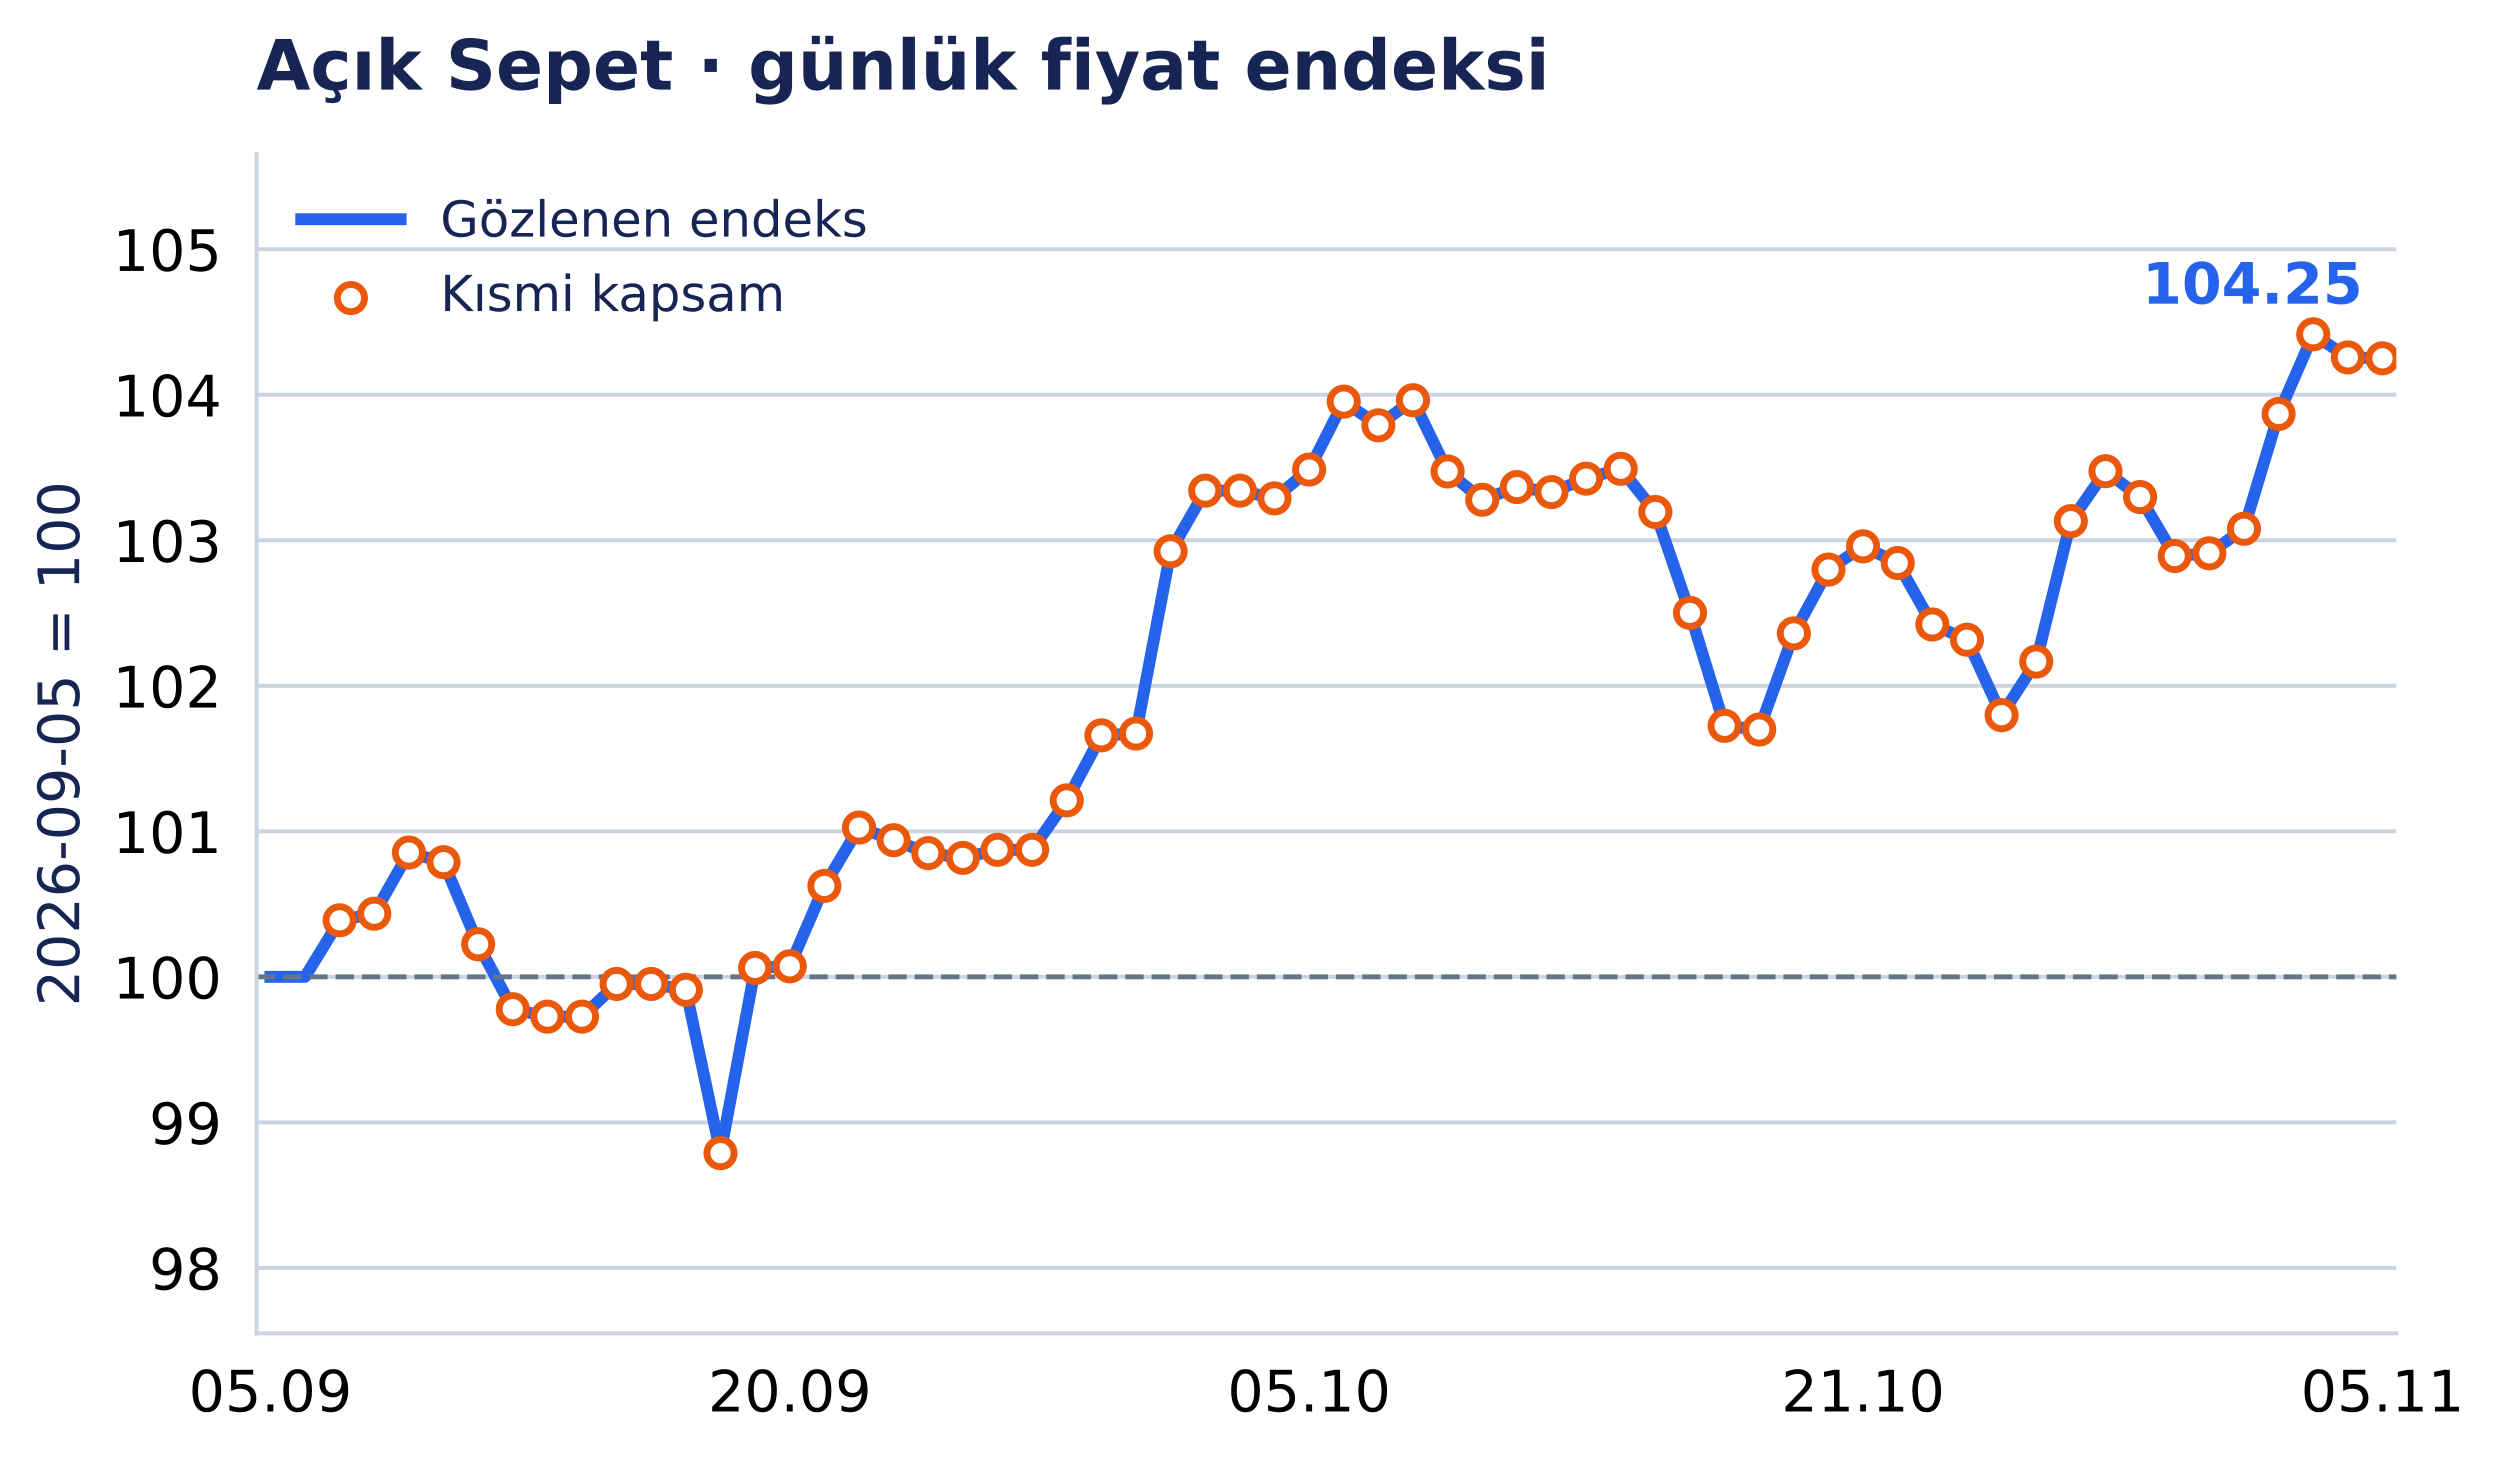
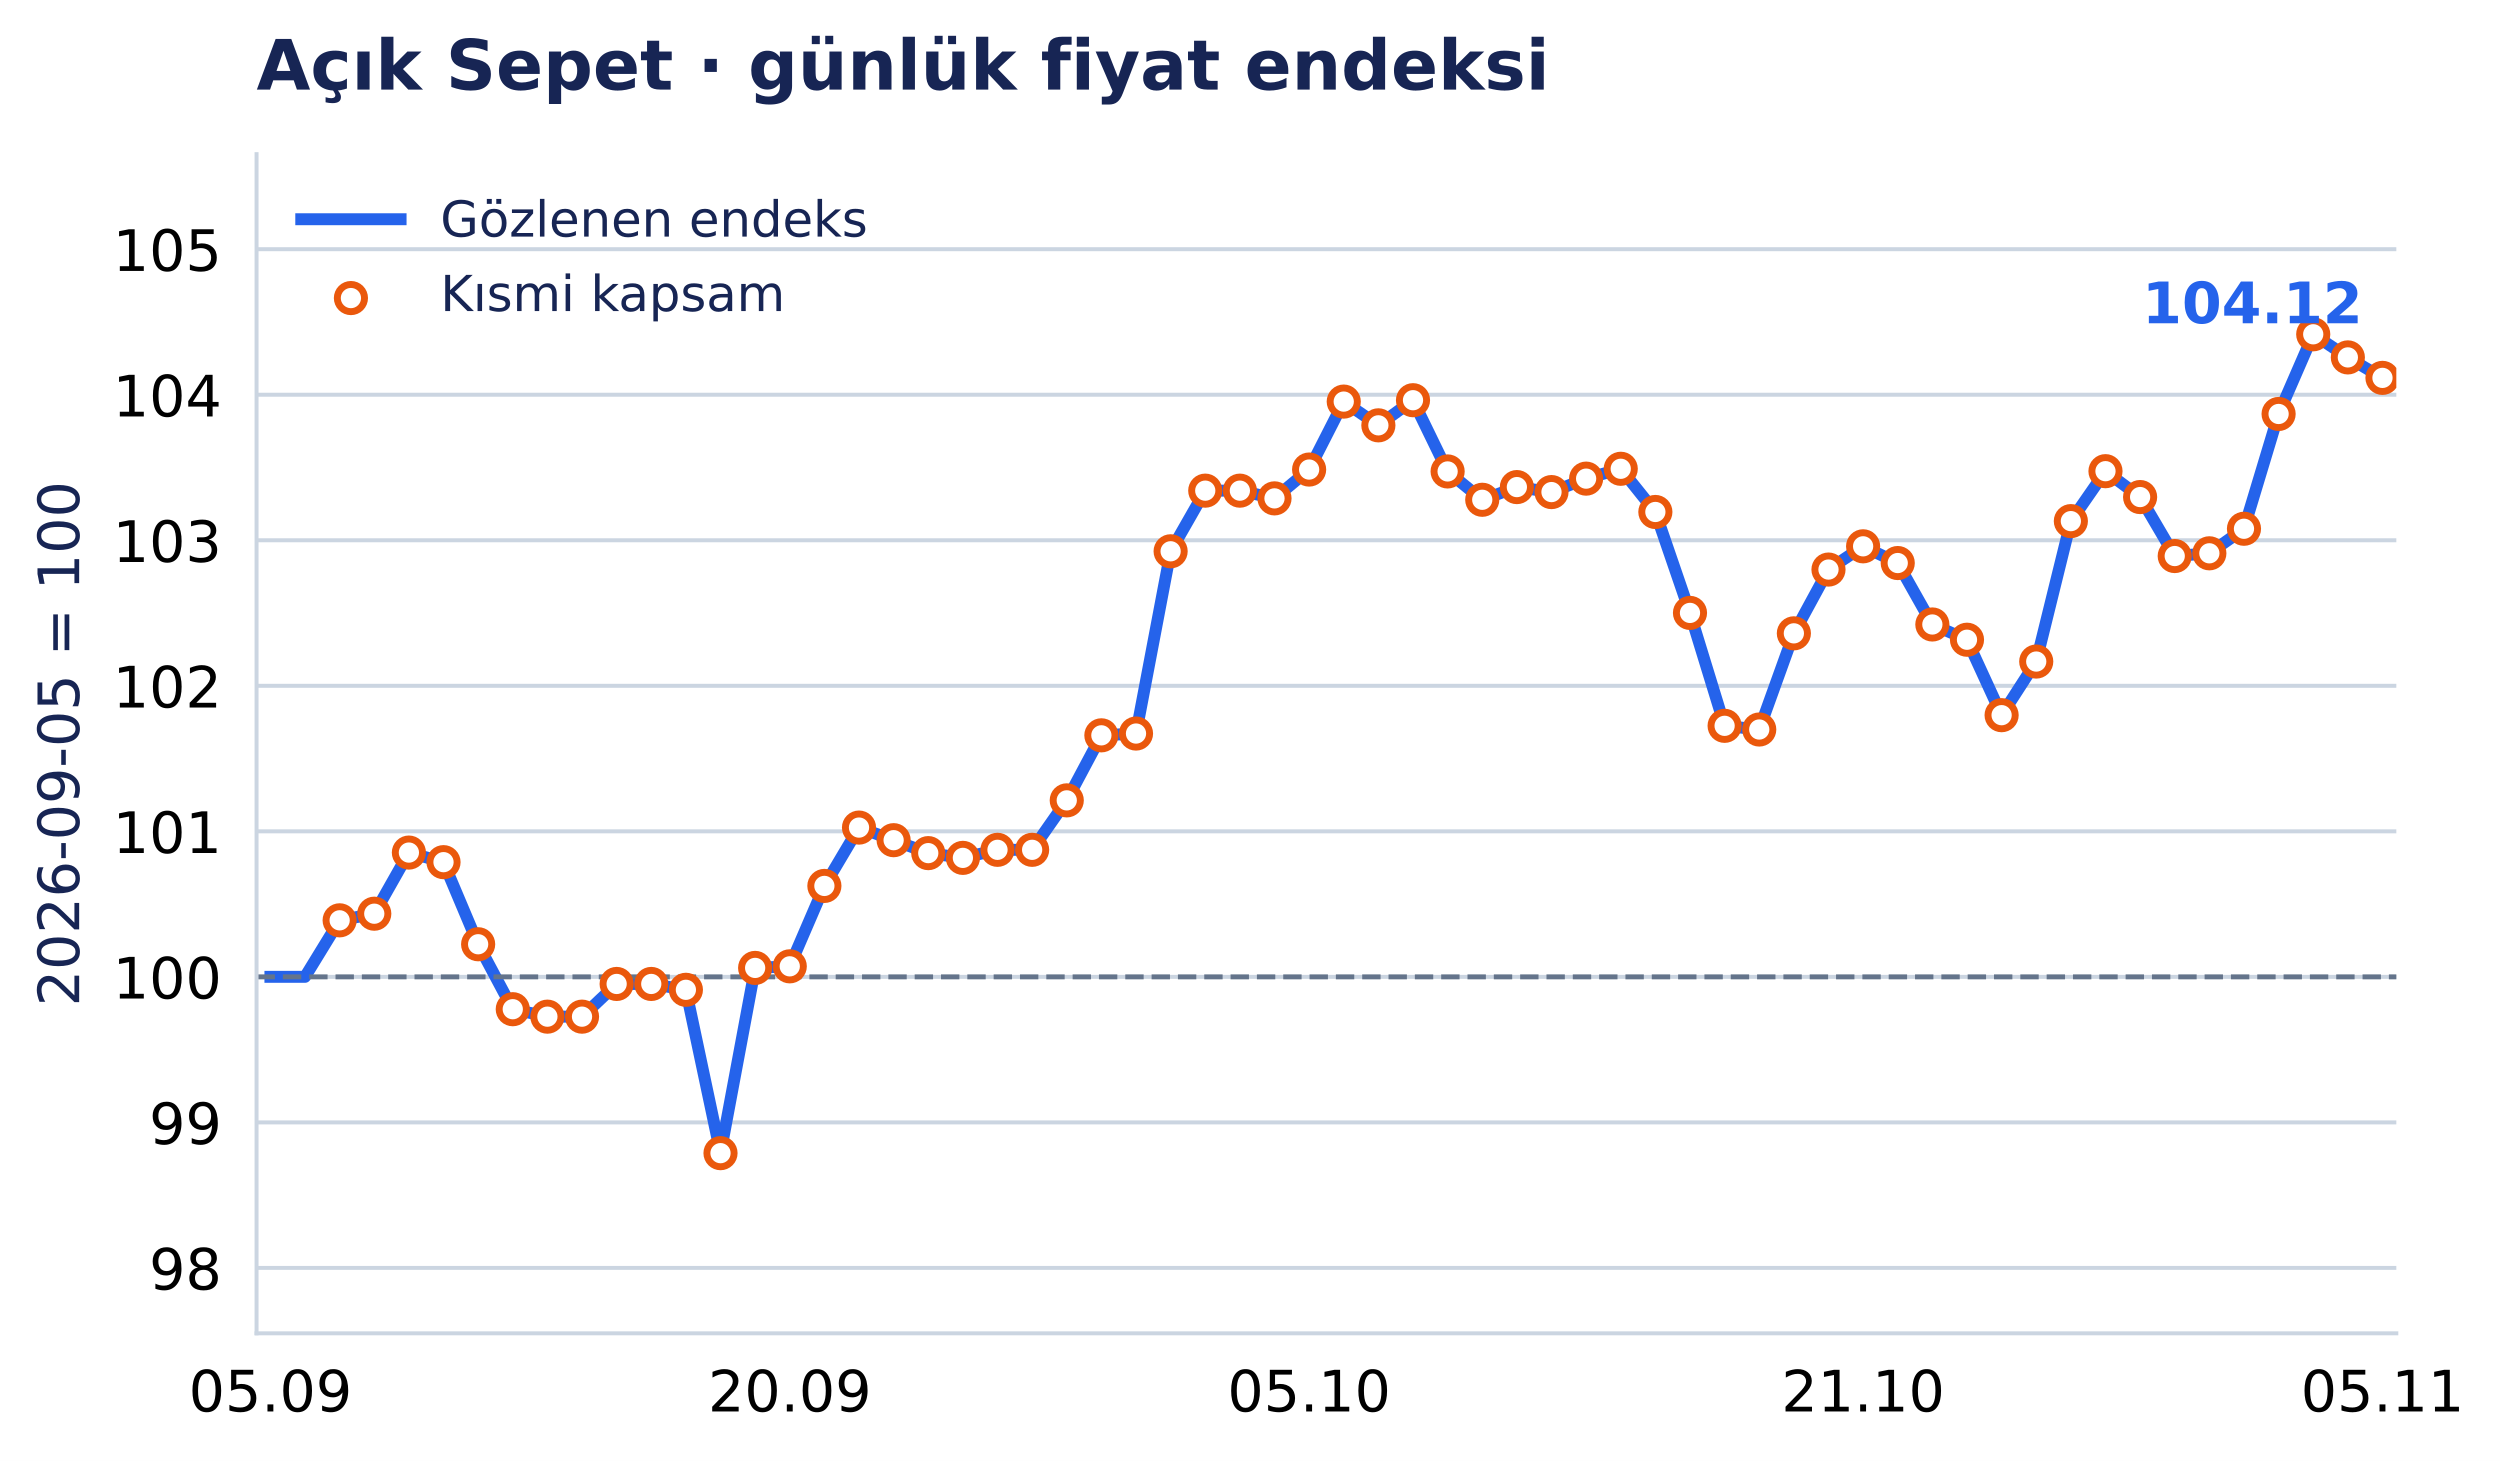
<svg xmlns="http://www.w3.org/2000/svg" xmlns:xlink="http://www.w3.org/1999/xlink" width="503.324pt" height="294.135pt" viewBox="0 0 503.324 294.135" version="1.1">
  <defs>
    <style type="text/css">*{stroke-linejoin: round; stroke-linecap: butt}</style>
  </defs>
  <g id="figure_1">
    <g id="patch_1">
      <path d="M 0 294.135 L 503.324 294.135 L 503.324 0 L 0 0 z " style="fill: #ffffff" />
    </g>
    <g id="axes_1">
      <g id="patch_2">
        <path d="M 51.651 268.435 L 482.451 268.435 L 482.451 31.035 L 51.651 31.035 z " style="fill: #ffffff" />
      </g>
      <g id="matplotlib.axis_1">
        <g id="xtick_1">
          <g id="line2d_1" />
          <g id="text_1">
            <text style="font-size: 11.5px; font-family: 'DejaVu Sans', 'Bitstream Vera Sans', 'Computer Modern Sans Serif', 'Lucida Grande', 'Verdana', 'Geneva', 'Lucid', 'Arial', 'Helvetica', 'Avant Garde', sans-serif; text-anchor: middle" x="54.439" y="284.172" transform="rotate(-0 54.43898 284.172)">05.09</text>
          </g>
        </g>
        <g id="xtick_2">
          <g id="line2d_2" />
          <g id="text_2">
            <text style="font-size: 11.5px; font-family: 'DejaVu Sans', 'Bitstream Vera Sans', 'Computer Modern Sans Serif', 'Lucida Grande', 'Verdana', 'Geneva', 'Lucid', 'Arial', 'Helvetica', 'Avant Garde', sans-serif; text-anchor: middle" x="159.002" y="284.172" transform="rotate(-0 159.0022 284.172)">20.09</text>
          </g>
        </g>
        <g id="xtick_3">
          <g id="line2d_3" />
          <g id="text_3">
            <text style="font-size: 11.5px; font-family: 'DejaVu Sans', 'Bitstream Vera Sans', 'Computer Modern Sans Serif', 'Lucida Grande', 'Verdana', 'Geneva', 'Lucid', 'Arial', 'Helvetica', 'Avant Garde', sans-serif; text-anchor: middle" x="263.565" y="284.172" transform="rotate(-0 263.5654 284.172)">05.10</text>
          </g>
        </g>
        <g id="xtick_4">
          <g id="line2d_4" />
          <g id="text_4">
            <text style="font-size: 11.5px; font-family: 'DejaVu Sans', 'Bitstream Vera Sans', 'Computer Modern Sans Serif', 'Lucida Grande', 'Verdana', 'Geneva', 'Lucid', 'Arial', 'Helvetica', 'Avant Garde', sans-serif; text-anchor: middle" x="375.099" y="284.172" transform="rotate(-0 375.0995 284.172)">21.10</text>
          </g>
        </g>
        <g id="xtick_5">
          <g id="line2d_5" />
          <g id="text_5">
            <text style="font-size: 11.5px; font-family: 'DejaVu Sans', 'Bitstream Vera Sans', 'Computer Modern Sans Serif', 'Lucida Grande', 'Verdana', 'Geneva', 'Lucid', 'Arial', 'Helvetica', 'Avant Garde', sans-serif; text-anchor: middle" x="479.663" y="284.172" transform="rotate(-0 479.6627 284.172)">05.11</text>
          </g>
        </g>
      </g>
      <g id="matplotlib.axis_2">
        <g id="ytick_1">
          <g id="line2d_6">
            <path d="M 51.651 255.268 L 482.451 255.268 " clip-path="url(#pe0ebc6c90a)" style="fill: none; stroke: #cbd5e1; stroke-width: 0.8; stroke-linecap: square" />
          </g>
          <g id="line2d_7" />
          <g id="text_6">
            <text style="font-size: 11.5px; font-family: 'DejaVu Sans', 'Bitstream Vera Sans', 'Computer Modern Sans Serif', 'Lucida Grande', 'Verdana', 'Geneva', 'Lucid', 'Arial', 'Helvetica', 'Avant Garde', sans-serif; text-anchor: end" x="44.651" y="259.636" transform="rotate(-0 44.65062 259.6364)">98</text>
          </g>
        </g>
        <g id="ytick_2">
          <g id="line2d_8">
            <path d="M 51.651 225.968 L 482.451 225.968 " clip-path="url(#pe0ebc6c90a)" style="fill: none; stroke: #cbd5e1; stroke-width: 0.8; stroke-linecap: square" />
          </g>
          <g id="line2d_9" />
          <g id="text_7">
            <text style="font-size: 11.5px; font-family: 'DejaVu Sans', 'Bitstream Vera Sans', 'Computer Modern Sans Serif', 'Lucida Grande', 'Verdana', 'Geneva', 'Lucid', 'Arial', 'Helvetica', 'Avant Garde', sans-serif; text-anchor: end" x="44.651" y="230.337" transform="rotate(-0 44.65062 230.3371)">99</text>
          </g>
        </g>
        <g id="ytick_3">
          <g id="line2d_10">
            <path d="M 51.651 196.669 L 482.451 196.669 " clip-path="url(#pe0ebc6c90a)" style="fill: none; stroke: #cbd5e1; stroke-width: 0.8; stroke-linecap: square" />
          </g>
          <g id="line2d_11" />
          <g id="text_8">
            <text style="font-size: 11.5px; font-family: 'DejaVu Sans', 'Bitstream Vera Sans', 'Computer Modern Sans Serif', 'Lucida Grande', 'Verdana', 'Geneva', 'Lucid', 'Arial', 'Helvetica', 'Avant Garde', sans-serif; text-anchor: end" x="44.651" y="201.038" transform="rotate(-0 44.65062 201.0378)">100</text>
          </g>
        </g>
        <g id="ytick_4">
          <g id="line2d_12">
            <path d="M 51.651 167.37 L 482.451 167.37 " clip-path="url(#pe0ebc6c90a)" style="fill: none; stroke: #cbd5e1; stroke-width: 0.8; stroke-linecap: square" />
          </g>
          <g id="line2d_13" />
          <g id="text_9">
            <text style="font-size: 11.5px; font-family: 'DejaVu Sans', 'Bitstream Vera Sans', 'Computer Modern Sans Serif', 'Lucida Grande', 'Verdana', 'Geneva', 'Lucid', 'Arial', 'Helvetica', 'Avant Garde', sans-serif; text-anchor: end" x="44.651" y="171.739" transform="rotate(-0 44.65062 171.7386)">101</text>
          </g>
        </g>
        <g id="ytick_5">
          <g id="line2d_14">
            <path d="M 51.651 138.071 L 482.451 138.071 " clip-path="url(#pe0ebc6c90a)" style="fill: none; stroke: #cbd5e1; stroke-width: 0.8; stroke-linecap: square" />
          </g>
          <g id="line2d_15" />
          <g id="text_10">
            <text style="font-size: 11.5px; font-family: 'DejaVu Sans', 'Bitstream Vera Sans', 'Computer Modern Sans Serif', 'Lucida Grande', 'Verdana', 'Geneva', 'Lucid', 'Arial', 'Helvetica', 'Avant Garde', sans-serif; text-anchor: end" x="44.651" y="142.439" transform="rotate(-0 44.65062 142.4393)">102</text>
          </g>
        </g>
        <g id="ytick_6">
          <g id="line2d_16">
            <path d="M 51.651 108.771 L 482.451 108.771 " clip-path="url(#pe0ebc6c90a)" style="fill: none; stroke: #cbd5e1; stroke-width: 0.8; stroke-linecap: square" />
          </g>
          <g id="line2d_17" />
          <g id="text_11">
            <text style="font-size: 11.5px; font-family: 'DejaVu Sans', 'Bitstream Vera Sans', 'Computer Modern Sans Serif', 'Lucida Grande', 'Verdana', 'Geneva', 'Lucid', 'Arial', 'Helvetica', 'Avant Garde', sans-serif; text-anchor: end" x="44.651" y="113.14" transform="rotate(-0 44.65062 113.14)">103</text>
          </g>
        </g>
        <g id="ytick_7">
          <g id="line2d_18">
            <path d="M 51.651 79.472 L 482.451 79.472 " clip-path="url(#pe0ebc6c90a)" style="fill: none; stroke: #cbd5e1; stroke-width: 0.8; stroke-linecap: square" />
          </g>
          <g id="line2d_19" />
          <g id="text_12">
            <text style="font-size: 11.5px; font-family: 'DejaVu Sans', 'Bitstream Vera Sans', 'Computer Modern Sans Serif', 'Lucida Grande', 'Verdana', 'Geneva', 'Lucid', 'Arial', 'Helvetica', 'Avant Garde', sans-serif; text-anchor: end" x="44.651" y="83.841" transform="rotate(-0 44.65062 83.84077)">104</text>
          </g>
        </g>
        <g id="ytick_8">
          <g id="line2d_20">
            <path d="M 51.651 50.173 L 482.451 50.173 " clip-path="url(#pe0ebc6c90a)" style="fill: none; stroke: #cbd5e1; stroke-width: 0.8; stroke-linecap: square" />
          </g>
          <g id="line2d_21" />
          <g id="text_13">
            <text style="font-size: 11.5px; font-family: 'DejaVu Sans', 'Bitstream Vera Sans', 'Computer Modern Sans Serif', 'Lucida Grande', 'Verdana', 'Geneva', 'Lucid', 'Arial', 'Helvetica', 'Avant Garde', sans-serif; text-anchor: end" x="44.651" y="54.542" transform="rotate(-0 44.65062 54.5415)">105</text>
          </g>
        </g>
        <g id="text_14">
          <text style="font-size: 11.5px; font-family: 'DejaVu Sans', 'Bitstream Vera Sans', 'Computer Modern Sans Serif', 'Lucida Grande', 'Verdana', 'Geneva', 'Lucid', 'Arial', 'Helvetica', 'Avant Garde', sans-serif; text-anchor: middle; fill: #172554" x="15.937" y="149.735" transform="rotate(-90 15.93731 149.7347)">2026-09-05 = 100</text>
        </g>
      </g>
      <g id="line2d_22">
-         <path d="M 54.439 196.669 L 61.41 196.669 L 68.381 185.289 L 75.352 183.956 L 82.322 171.648 L 89.293 173.578 L 96.264 190.106 L 103.235 203.182 L 110.206 204.683 L 117.177 204.683 L 124.148 198.099 L 131.119 198.099 L 138.09 199.277 L 145.06 232.165 L 152.031 194.87 L 159.002 194.551 L 165.973 178.363 L 172.944 166.617 L 179.915 169.154 L 186.886 171.759 L 193.857 172.717 L 200.827 171.094 L 207.798 171.094 L 214.769 161.138 L 221.74 148.044 L 228.711 147.684 L 235.682 110.992 L 242.653 98.783 L 249.624 98.783 L 256.594 100.339 L 263.565 94.535 L 270.536 80.852 L 277.507 85.634 L 284.478 80.574 L 291.449 94.916 L 298.42 100.62 L 305.391 98.065 L 312.362 99.07 L 319.332 96.363 L 326.303 94.38 L 333.274 103.076 L 340.245 123.398 L 347.216 146.131 L 354.187 146.872 L 361.158 127.511 L 368.129 114.669 L 375.099 109.99 L 382.07 113.357 L 389.041 125.727 L 396.012 128.797 L 402.983 143.986 L 409.954 133.189 L 416.925 104.919 L 423.896 94.863 L 430.867 100.072 L 437.837 111.947 L 444.808 111.397 L 451.779 106.454 L 458.75 83.345 L 465.721 67.304 L 472.692 71.957 L 479.663 72.141 " clip-path="url(#pe0ebc6c90a)" style="fill: none; stroke: #2563eb; stroke-width: 2.4; stroke-linecap: square" />
+         <path d="M 54.439 196.669 L 61.41 196.669 L 68.381 185.289 L 75.352 183.956 L 82.322 171.648 L 89.293 173.578 L 96.264 190.106 L 103.235 203.182 L 110.206 204.683 L 117.177 204.683 L 124.148 198.099 L 131.119 198.099 L 138.09 199.277 L 145.06 232.165 L 152.031 194.87 L 159.002 194.551 L 165.973 178.363 L 172.944 166.617 L 179.915 169.154 L 186.886 171.759 L 193.857 172.717 L 200.827 171.094 L 207.798 171.094 L 214.769 161.138 L 221.74 148.044 L 228.711 147.684 L 235.682 110.992 L 242.653 98.783 L 249.624 98.783 L 256.594 100.339 L 263.565 94.535 L 270.536 80.852 L 277.507 85.634 L 284.478 80.574 L 291.449 94.916 L 298.42 100.62 L 305.391 98.065 L 312.362 99.07 L 319.332 96.363 L 326.303 94.38 L 333.274 103.076 L 340.245 123.398 L 347.216 146.131 L 354.187 146.872 L 361.158 127.511 L 368.129 114.669 L 375.099 109.99 L 382.07 113.357 L 389.041 125.727 L 396.012 128.797 L 402.983 143.986 L 409.954 133.189 L 416.925 104.919 L 423.896 94.863 L 430.867 100.072 L 437.837 111.947 L 444.808 111.397 L 451.779 106.454 L 458.75 83.345 L 465.721 67.304 L 472.692 71.957 L 479.663 76.079 " clip-path="url(#pe0ebc6c90a)" style="fill: none; stroke: #2563eb; stroke-width: 2.4; stroke-linecap: square" />
      </g>
      <g id="line2d_23">
        <path d="M 51.651 196.669 L 482.451 196.669 " clip-path="url(#pe0ebc6c90a)" style="fill: none; stroke-dasharray: 3.7,1.6; stroke-dashoffset: 0; stroke: #64748b" />
      </g>
      <g id="patch_3">
        <path d="M 51.651 268.435 L 51.651 31.035 " style="fill: none; stroke: #cbd5e1; stroke-width: 0.8; stroke-linejoin: miter; stroke-linecap: square" />
      </g>
      <g id="patch_4">
        <path d="M 51.651 268.435 L 482.451 268.435 " style="fill: none; stroke: #cbd5e1; stroke-width: 0.8; stroke-linejoin: miter; stroke-linecap: square" />
      </g>
      <g id="PathCollection_1">
        <defs>
          <path id="m3957c04aab" d="M 0 2.739 C 0.726 2.739 1.423 2.45 1.936 1.936 C 2.45 1.423 2.739 0.726 2.739 0 C 2.739 -0.726 2.45 -1.423 1.936 -1.936 C 1.423 -2.45 0.726 -2.739 0 -2.739 C -0.726 -2.739 -1.423 -2.45 -1.936 -1.936 C -2.45 -1.423 -2.739 -0.726 -2.739 0 C -2.739 0.726 -2.45 1.423 -1.936 1.936 C -1.423 2.45 -0.726 2.739 0 2.739 z " style="stroke: #ea580c; stroke-width: 1.4" />
        </defs>
        <g clip-path="url(#pe0ebc6c90a)">
          <use xlink:href="#m3957c04aab" x="68.381" y="185.289" style="fill: #ffffff; stroke: #ea580c; stroke-width: 1.4" />
          <use xlink:href="#m3957c04aab" x="75.352" y="183.956" style="fill: #ffffff; stroke: #ea580c; stroke-width: 1.4" />
          <use xlink:href="#m3957c04aab" x="82.322" y="171.648" style="fill: #ffffff; stroke: #ea580c; stroke-width: 1.4" />
          <use xlink:href="#m3957c04aab" x="89.293" y="173.578" style="fill: #ffffff; stroke: #ea580c; stroke-width: 1.4" />
          <use xlink:href="#m3957c04aab" x="96.264" y="190.106" style="fill: #ffffff; stroke: #ea580c; stroke-width: 1.4" />
          <use xlink:href="#m3957c04aab" x="103.235" y="203.182" style="fill: #ffffff; stroke: #ea580c; stroke-width: 1.4" />
          <use xlink:href="#m3957c04aab" x="110.206" y="204.683" style="fill: #ffffff; stroke: #ea580c; stroke-width: 1.4" />
          <use xlink:href="#m3957c04aab" x="117.177" y="204.683" style="fill: #ffffff; stroke: #ea580c; stroke-width: 1.4" />
          <use xlink:href="#m3957c04aab" x="124.148" y="198.099" style="fill: #ffffff; stroke: #ea580c; stroke-width: 1.4" />
          <use xlink:href="#m3957c04aab" x="131.119" y="198.099" style="fill: #ffffff; stroke: #ea580c; stroke-width: 1.4" />
          <use xlink:href="#m3957c04aab" x="138.09" y="199.277" style="fill: #ffffff; stroke: #ea580c; stroke-width: 1.4" />
          <use xlink:href="#m3957c04aab" x="145.06" y="232.165" style="fill: #ffffff; stroke: #ea580c; stroke-width: 1.4" />
          <use xlink:href="#m3957c04aab" x="152.031" y="194.87" style="fill: #ffffff; stroke: #ea580c; stroke-width: 1.4" />
          <use xlink:href="#m3957c04aab" x="159.002" y="194.551" style="fill: #ffffff; stroke: #ea580c; stroke-width: 1.4" />
          <use xlink:href="#m3957c04aab" x="165.973" y="178.363" style="fill: #ffffff; stroke: #ea580c; stroke-width: 1.4" />
          <use xlink:href="#m3957c04aab" x="172.944" y="166.617" style="fill: #ffffff; stroke: #ea580c; stroke-width: 1.4" />
          <use xlink:href="#m3957c04aab" x="179.915" y="169.154" style="fill: #ffffff; stroke: #ea580c; stroke-width: 1.4" />
          <use xlink:href="#m3957c04aab" x="186.886" y="171.759" style="fill: #ffffff; stroke: #ea580c; stroke-width: 1.4" />
          <use xlink:href="#m3957c04aab" x="193.857" y="172.717" style="fill: #ffffff; stroke: #ea580c; stroke-width: 1.4" />
          <use xlink:href="#m3957c04aab" x="200.827" y="171.094" style="fill: #ffffff; stroke: #ea580c; stroke-width: 1.4" />
          <use xlink:href="#m3957c04aab" x="207.798" y="171.094" style="fill: #ffffff; stroke: #ea580c; stroke-width: 1.4" />
          <use xlink:href="#m3957c04aab" x="214.769" y="161.138" style="fill: #ffffff; stroke: #ea580c; stroke-width: 1.4" />
          <use xlink:href="#m3957c04aab" x="221.74" y="148.044" style="fill: #ffffff; stroke: #ea580c; stroke-width: 1.4" />
          <use xlink:href="#m3957c04aab" x="228.711" y="147.684" style="fill: #ffffff; stroke: #ea580c; stroke-width: 1.4" />
          <use xlink:href="#m3957c04aab" x="235.682" y="110.992" style="fill: #ffffff; stroke: #ea580c; stroke-width: 1.4" />
          <use xlink:href="#m3957c04aab" x="242.653" y="98.783" style="fill: #ffffff; stroke: #ea580c; stroke-width: 1.4" />
          <use xlink:href="#m3957c04aab" x="249.624" y="98.783" style="fill: #ffffff; stroke: #ea580c; stroke-width: 1.4" />
          <use xlink:href="#m3957c04aab" x="256.594" y="100.339" style="fill: #ffffff; stroke: #ea580c; stroke-width: 1.4" />
          <use xlink:href="#m3957c04aab" x="263.565" y="94.535" style="fill: #ffffff; stroke: #ea580c; stroke-width: 1.4" />
          <use xlink:href="#m3957c04aab" x="270.536" y="80.852" style="fill: #ffffff; stroke: #ea580c; stroke-width: 1.4" />
          <use xlink:href="#m3957c04aab" x="277.507" y="85.634" style="fill: #ffffff; stroke: #ea580c; stroke-width: 1.4" />
          <use xlink:href="#m3957c04aab" x="284.478" y="80.574" style="fill: #ffffff; stroke: #ea580c; stroke-width: 1.4" />
          <use xlink:href="#m3957c04aab" x="291.449" y="94.916" style="fill: #ffffff; stroke: #ea580c; stroke-width: 1.4" />
          <use xlink:href="#m3957c04aab" x="298.42" y="100.62" style="fill: #ffffff; stroke: #ea580c; stroke-width: 1.4" />
          <use xlink:href="#m3957c04aab" x="305.391" y="98.065" style="fill: #ffffff; stroke: #ea580c; stroke-width: 1.4" />
          <use xlink:href="#m3957c04aab" x="312.362" y="99.07" style="fill: #ffffff; stroke: #ea580c; stroke-width: 1.4" />
          <use xlink:href="#m3957c04aab" x="319.332" y="96.363" style="fill: #ffffff; stroke: #ea580c; stroke-width: 1.4" />
          <use xlink:href="#m3957c04aab" x="326.303" y="94.38" style="fill: #ffffff; stroke: #ea580c; stroke-width: 1.4" />
          <use xlink:href="#m3957c04aab" x="333.274" y="103.076" style="fill: #ffffff; stroke: #ea580c; stroke-width: 1.4" />
          <use xlink:href="#m3957c04aab" x="340.245" y="123.398" style="fill: #ffffff; stroke: #ea580c; stroke-width: 1.4" />
          <use xlink:href="#m3957c04aab" x="347.216" y="146.131" style="fill: #ffffff; stroke: #ea580c; stroke-width: 1.4" />
          <use xlink:href="#m3957c04aab" x="354.187" y="146.872" style="fill: #ffffff; stroke: #ea580c; stroke-width: 1.4" />
          <use xlink:href="#m3957c04aab" x="361.158" y="127.511" style="fill: #ffffff; stroke: #ea580c; stroke-width: 1.4" />
          <use xlink:href="#m3957c04aab" x="368.129" y="114.669" style="fill: #ffffff; stroke: #ea580c; stroke-width: 1.4" />
          <use xlink:href="#m3957c04aab" x="375.099" y="109.99" style="fill: #ffffff; stroke: #ea580c; stroke-width: 1.4" />
          <use xlink:href="#m3957c04aab" x="382.07" y="113.357" style="fill: #ffffff; stroke: #ea580c; stroke-width: 1.4" />
          <use xlink:href="#m3957c04aab" x="389.041" y="125.727" style="fill: #ffffff; stroke: #ea580c; stroke-width: 1.4" />
          <use xlink:href="#m3957c04aab" x="396.012" y="128.797" style="fill: #ffffff; stroke: #ea580c; stroke-width: 1.4" />
          <use xlink:href="#m3957c04aab" x="402.983" y="143.986" style="fill: #ffffff; stroke: #ea580c; stroke-width: 1.4" />
          <use xlink:href="#m3957c04aab" x="409.954" y="133.189" style="fill: #ffffff; stroke: #ea580c; stroke-width: 1.4" />
          <use xlink:href="#m3957c04aab" x="416.925" y="104.919" style="fill: #ffffff; stroke: #ea580c; stroke-width: 1.4" />
          <use xlink:href="#m3957c04aab" x="423.896" y="94.863" style="fill: #ffffff; stroke: #ea580c; stroke-width: 1.4" />
          <use xlink:href="#m3957c04aab" x="430.867" y="100.072" style="fill: #ffffff; stroke: #ea580c; stroke-width: 1.4" />
          <use xlink:href="#m3957c04aab" x="437.837" y="111.947" style="fill: #ffffff; stroke: #ea580c; stroke-width: 1.4" />
          <use xlink:href="#m3957c04aab" x="444.808" y="111.397" style="fill: #ffffff; stroke: #ea580c; stroke-width: 1.4" />
          <use xlink:href="#m3957c04aab" x="451.779" y="106.454" style="fill: #ffffff; stroke: #ea580c; stroke-width: 1.4" />
          <use xlink:href="#m3957c04aab" x="458.75" y="83.345" style="fill: #ffffff; stroke: #ea580c; stroke-width: 1.4" />
          <use xlink:href="#m3957c04aab" x="465.721" y="67.304" style="fill: #ffffff; stroke: #ea580c; stroke-width: 1.4" />
          <use xlink:href="#m3957c04aab" x="472.692" y="71.957" style="fill: #ffffff; stroke: #ea580c; stroke-width: 1.4" />
-           <use xlink:href="#m3957c04aab" x="479.663" y="72.141" style="fill: #ffffff; stroke: #ea580c; stroke-width: 1.4" />
+           <use xlink:href="#m3957c04aab" x="479.663" y="76.079" style="fill: #ffffff; stroke: #ea580c; stroke-width: 1.4" />
        </g>
      </g>
      <g id="text_15">
-         <text style="font-weight: 700; font-size: 11.5px; font-family: 'DejaVu Sans', 'Bitstream Vera Sans', 'Computer Modern Sans Serif', 'Lucida Grande', 'Verdana', 'Geneva', 'Lucid', 'Arial', 'Helvetica', 'Avant Garde', sans-serif; text-anchor: end; fill: #2563eb" x="475.663" y="61.141" transform="rotate(-0 475.6627 61.14144)">104.25</text>
+         <text style="font-weight: 700; font-size: 11.5px; font-family: 'DejaVu Sans', 'Bitstream Vera Sans', 'Computer Modern Sans Serif', 'Lucida Grande', 'Verdana', 'Geneva', 'Lucid', 'Arial', 'Helvetica', 'Avant Garde', sans-serif; text-anchor: end; fill: #2563eb" x="475.663" y="65.079" transform="rotate(-0 475.6627 65.07926)">104.12</text>
      </g>
      <g id="text_16">
        <text style="font-weight: 700; font-size: 14px; font-family: 'DejaVu Sans', 'Bitstream Vera Sans', 'Computer Modern Sans Serif', 'Lucida Grande', 'Verdana', 'Geneva', 'Lucid', 'Arial', 'Helvetica', 'Avant Garde', sans-serif; text-anchor: start; fill: #172554" x="51.651" y="18.035" transform="rotate(-0 51.65062 18.03469)">Açık Sepet · günlük fiyat endeksi</text>
      </g>
      <g id="legend_1">
        <g id="line2d_24">
          <path d="M 60.651 44.133 L 70.651 44.133 L 80.651 44.133 " style="fill: none; stroke: #2563eb; stroke-width: 2.4; stroke-linecap: square" />
        </g>
        <g id="text_17">
          <text style="font-size: 10px; font-family: 'DejaVu Sans', 'Bitstream Vera Sans', 'Computer Modern Sans Serif', 'Lucida Grande', 'Verdana', 'Geneva', 'Lucid', 'Arial', 'Helvetica', 'Avant Garde', sans-serif; text-anchor: start; fill: #172554" x="88.651" y="47.633" transform="rotate(-0 88.65063 47.63312)">Gözlenen endeks</text>
        </g>
        <g id="PathCollection_2">
          <g>
            <use xlink:href="#m3957c04aab" x="70.651" y="60.009" style="fill: #ffffff; stroke: #ea580c; stroke-width: 1.4" />
          </g>
        </g>
        <g id="text_18">
          <text style="font-size: 10px; font-family: 'DejaVu Sans', 'Bitstream Vera Sans', 'Computer Modern Sans Serif', 'Lucida Grande', 'Verdana', 'Geneva', 'Lucid', 'Arial', 'Helvetica', 'Avant Garde', sans-serif; text-anchor: start; fill: #172554" x="88.651" y="62.634" transform="rotate(-0 88.65063 62.63391)">Kısmi kapsam</text>
        </g>
      </g>
    </g>
  </g>
  <defs>
    <clipPath id="pe0ebc6c90a">
      <rect x="51.651" y="31.035" width="430.8" height="237.4" />
    </clipPath>
  </defs>
</svg>
